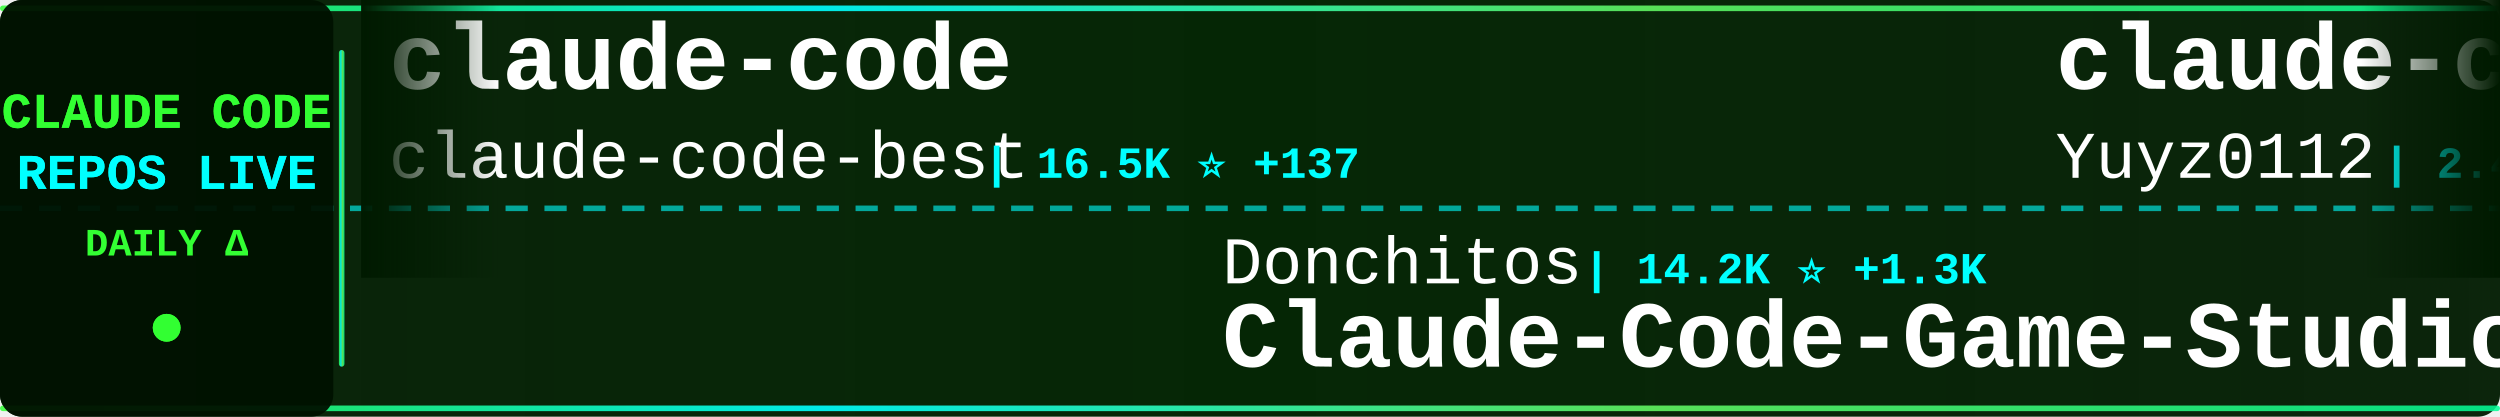
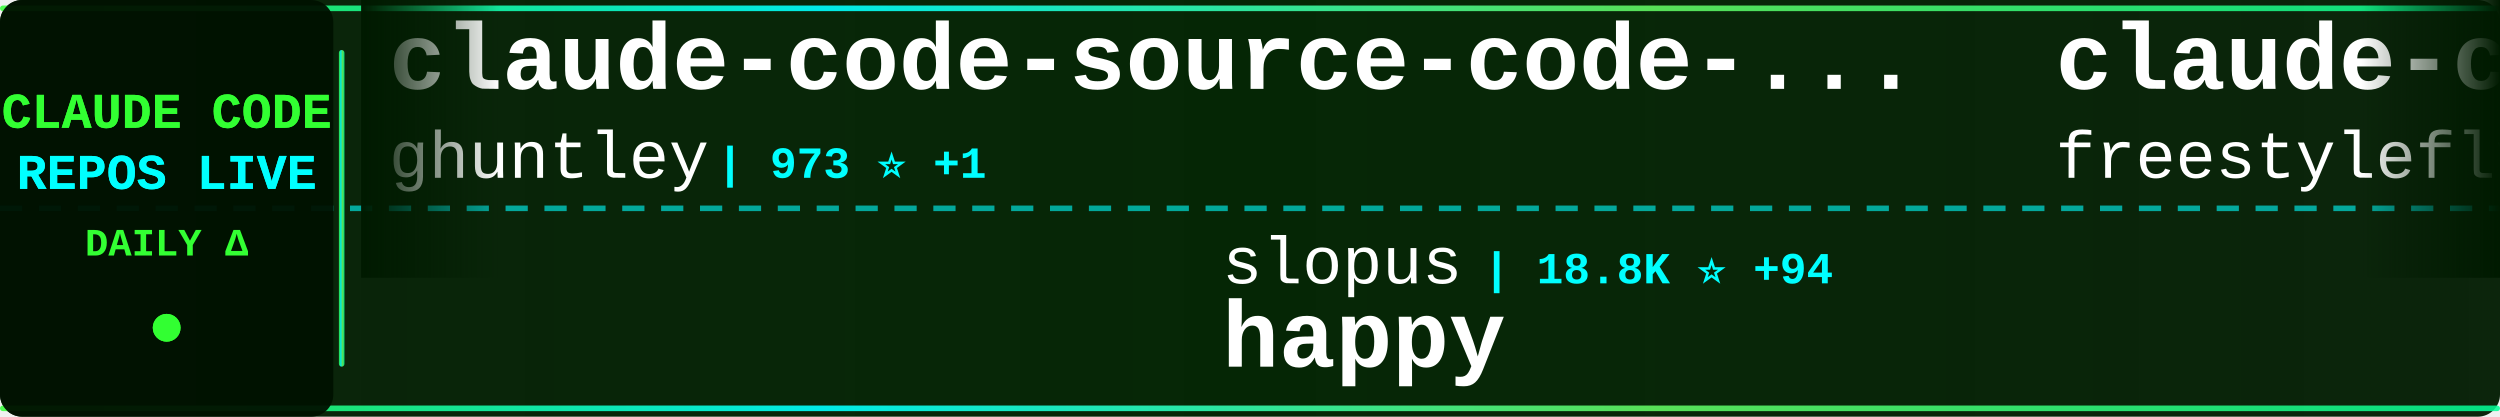
<svg xmlns="http://www.w3.org/2000/svg" width="900" height="150">
  <defs>
    <linearGradient id="tickerBg" x1="0%" y1="0%" x2="100%" y2="0%">
      <stop offset="0%" style="stop-color:#001a00;stop-opacity:0.95" />
      <stop offset="50%" style="stop-color:#002200;stop-opacity:0.98" />
      <stop offset="100%" style="stop-color:#001a00;stop-opacity:0.95" />
    </linearGradient>
    <linearGradient id="borderGrad" x1="0%" y1="0%" x2="100%" y2="0%">
      <stop offset="0%" style="stop-color:#33ff33;stop-opacity:0.85">
        <animate attributeName="stop-opacity" values="0.85;1;0.85" dur="2s" repeatCount="indefinite" />
      </stop>
      <stop offset="33%" style="stop-color:#00ffff;stop-opacity:0.9">
        <animate attributeName="stop-opacity" values="0.9;1;0.9" dur="2.2s" repeatCount="indefinite" />
      </stop>
      <stop offset="66%" style="stop-color:#66ff66;stop-opacity:0.85">
        <animate attributeName="stop-opacity" values="0.85;1;0.85" dur="1.8s" repeatCount="indefinite" />
      </stop>
      <stop offset="100%" style="stop-color:#00ff99;stop-opacity:0.85">
        <animate attributeName="stop-opacity" values="0.85;1;0.85" dur="2s" repeatCount="indefinite" />
      </stop>
    </linearGradient>
    <filter id="textGlow">
      <feGaussianBlur stdDeviation="0.1" result="coloredBlur" />
      <feMerge>
        <feMergeNode in="coloredBlur" />
        <feMergeNode in="SourceGraphic" />
      </feMerge>
    </filter>
    <filter id="metricGlow">
      <feGaussianBlur stdDeviation="0.2" result="coloredBlur" />
      <feMerge>
        <feMergeNode in="coloredBlur" />
        <feMergeNode in="SourceGraphic" />
      </feMerge>
    </filter>
    <linearGradient id="leftFade" x1="0%" y1="0%" x2="100%" y2="0%">
      <stop offset="0%" style="stop-color:#001a00;stop-opacity:1" />
      <stop offset="100%" style="stop-color:#001a00;stop-opacity:0" />
    </linearGradient>
    <linearGradient id="rightFade" x1="0%" y1="0%" x2="100%" y2="0%">
      <stop offset="0%" style="stop-color:#001a00;stop-opacity:0" />
      <stop offset="100%" style="stop-color:#001a00;stop-opacity:1" />
    </linearGradient>
  </defs>
  <rect width="900" height="150" fill="url(#tickerBg)" rx="8" />
  <rect x="0" y="2" width="900" height="2" fill="url(#borderGrad)" rx="1" />
  <rect x="0" y="146" width="900" height="2" fill="url(#borderGrad)" rx="1" />
  <line x1="0" y1="75" x2="900" y2="75" stroke="#00ffff" stroke-width="2" stroke-dasharray="8 6" opacity="0.6" />
  <rect x="0" y="0" width="120" height="150" fill="#001100" opacity="0.95" rx="8" />
  <text x="60" y="46" font-family="'Courier New', monospace" font-size="18" font-weight="bold" fill="#33ff33" text-anchor="middle" filter="url(#textGlow)">
    CLAUDE CODE
  </text>
  <text x="60" y="68" font-family="'Courier New', monospace" font-size="18" font-weight="bold" fill="#00ffff" text-anchor="middle" filter="url(#textGlow)">
    REPOS LIVE
  </text>
  <text x="60" y="92" font-family="'Courier New', monospace" font-size="14" font-weight="bold" fill="#33ff33" text-anchor="middle">
    DAILY Δ
  </text>
  <circle cx="60" cy="118" r="5" fill="#33ff33" filter="url(#metricGlow)">
    <animate attributeName="r" values="4;6;4" dur="1.5s" repeatCount="indefinite" />
    <animate attributeName="opacity" values="0.6;1;0.6" dur="1.5s" repeatCount="indefinite" />
  </circle>
  <rect x="122" y="18" width="2" height="114" fill="url(#borderGrad)" rx="1" />
  <clipPath id="tickerClip">
    <rect x="130" y="0" width="770" height="150" />
  </clipPath>
  <g clip-path="url(#tickerClip)">
    <g id="tickerItems">
      <animateTransform attributeName="transform" attributeType="XML" type="translate" from="0 0" to="-3000 0" dur="54s" repeatCount="indefinite" />
      <g transform="translate(0, 0)">
+         <text x="140" y="32" font-family="'Courier New', monospace" font-size="34" font-weight="bold" fill="#ffffff">claude-code-source-code-...</text>
+         <text x="140" y="64" font-family="'Courier New', monospace" font-size="24" font-weight="normal" fill="#ffffff" opacity="1.0">ghuntley</text>
+         <text x="258" y="64" font-family="'Courier New', monospace" font-size="16" font-weight="bold" fill="#00ffff"> | 973 ⭐ +1</text>
+       </g>
+       <g transform="translate(300, 0)">
+         <text x="140" y="102" font-family="'Courier New', monospace" font-size="24" font-weight="normal" fill="#ffffff" opacity="1.0">slopus</text>
+         <text x="234" y="102" font-family="'Courier New', monospace" font-size="16" font-weight="bold" fill="#00ffff"> | 18.8K ⭐ +94</text>
+         <text x="140" y="132" font-family="'Courier New', monospace" font-size="34" font-weight="bold" fill="#ffffff">happy</text>
+       </g>
+       <g transform="translate(600, 0)">
+         <text x="140" y="32" font-family="'Courier New', monospace" font-size="34" font-weight="bold" fill="#ffffff">claude-code</text>
+         <text x="140" y="64" font-family="'Courier New', monospace" font-size="24" font-weight="normal" fill="#ffffff" opacity="1.0">freestylefly</text>
+         <text x="306" y="64" font-family="'Courier New', monospace" font-size="16" font-weight="bold" fill="#00ffff"> | 124 ⭐ +1</text>
+       </g>
+       <g transform="translate(900, 0)">
+         <text x="140" y="102" font-family="'Courier New', monospace" font-size="24" font-weight="normal" fill="#ffffff" opacity="1.0">nicedreamzapp</text>
+         <text x="318" y="102" font-family="'Courier New', monospace" font-size="16" font-weight="bold" fill="#00ffff"> | 1.7K ⭐ +230</text>
+         <text x="140" y="132" font-family="'Courier New', monospace" font-size="34" font-weight="bold" fill="#ffffff">claude-code-local</text>
+       </g>
+       <g transform="translate(1200, 0)">
        <text x="140" y="32" font-family="'Courier New', monospace" font-size="34" font-weight="bold" fill="#ffffff">claude-code</text>
        <text x="140" y="64" font-family="'Courier New', monospace" font-size="24" font-weight="normal" fill="#ffffff" opacity="1.0">claude-code-best</text>
-         <text x="354" y="64" font-family="'Courier New', monospace" font-size="16" font-weight="bold" fill="#00ffff"> | 16.5K ⭐ +137</text>
-       </g>
-       <g transform="translate(300, 0)">
-         <text x="140" y="102" font-family="'Courier New', monospace" font-size="24" font-weight="normal" fill="#ffffff" opacity="1.0">Donchitos</text>
-         <text x="270" y="102" font-family="'Courier New', monospace" font-size="16" font-weight="bold" fill="#00ffff"> | 14.2K ⭐ +1.3K</text>
-         <text x="140" y="132" font-family="'Courier New', monospace" font-size="34" font-weight="bold" fill="#ffffff">Claude-Code-Game-Studios</text>
-       </g>
-       <g transform="translate(600, 0)">
-         <text x="140" y="32" font-family="'Courier New', monospace" font-size="34" font-weight="bold" fill="#ffffff">claude-code-reverse</text>
-         <text x="140" y="64" font-family="'Courier New', monospace" font-size="24" font-weight="normal" fill="#ffffff" opacity="1.0">Yuyz0112</text>
-         <text x="258" y="64" font-family="'Courier New', monospace" font-size="16" font-weight="bold" fill="#00ffff"> | 2.4K ⭐</text>
-       </g>
-       <g transform="translate(900, 0)">
-         <text x="140" y="102" font-family="'Courier New', monospace" font-size="24" font-weight="normal" fill="#ffffff" opacity="1.0">alejandrobalderas</text>
-         <text x="366" y="102" font-family="'Courier New', monospace" font-size="16" font-weight="bold" fill="#00ffff"> | 1.7K ⭐ +24</text>
-         <text x="140" y="132" font-family="'Courier New', monospace" font-size="34" font-weight="bold" fill="#ffffff">claude-code-from-source</text>
-       </g>
-       <g transform="translate(1200, 0)">
-         <text x="140" y="32" font-family="'Courier New', monospace" font-size="34" font-weight="bold" fill="#ffffff">claude-code-prompts</text>
-         <text x="140" y="64" font-family="'Courier New', monospace" font-size="24" font-weight="normal" fill="#ffffff" opacity="1.0">repowise-dev</text>
-         <text x="306" y="64" font-family="'Courier New', monospace" font-size="16" font-weight="bold" fill="#00ffff"> | 946 ⭐ +2</text>
+         <text x="354" y="64" font-family="'Courier New', monospace" font-size="16" font-weight="bold" fill="#00ffff"> | 16.5K ⭐ +130</text>
      </g>
      <g transform="translate(1500, 0)">
-         <text x="140" y="102" font-family="'Courier New', monospace" font-size="24" font-weight="normal" fill="#ffffff" opacity="1.0">feiskyer</text>
-         <text x="258" y="102" font-family="'Courier New', monospace" font-size="16" font-weight="bold" fill="#00ffff"> | 1.4K ⭐ +2</text>
-         <text x="140" y="132" font-family="'Courier New', monospace" font-size="34" font-weight="bold" fill="#ffffff">claude-code-settings</text>
+         <text x="140" y="102" font-family="'Courier New', monospace" font-size="24" font-weight="normal" fill="#ffffff" opacity="1.0">affaan-m</text>
+         <text x="258" y="102" font-family="'Courier New', monospace" font-size="16" font-weight="bold" fill="#00ffff"> | 162.0K ⭐ +990</text>
+         <text x="140" y="132" font-family="'Courier New', monospace" font-size="34" font-weight="bold" fill="#ffffff">everything-claude-code</text>
      </g>
      <g transform="translate(1800, 0)">
-         <text x="140" y="32" font-family="'Courier New', monospace" font-size="34" font-weight="bold" fill="#ffffff">claude-code</text>
-         <text x="140" y="64" font-family="'Courier New', monospace" font-size="24" font-weight="normal" fill="#ffffff" opacity="1.0">VineeTagarwaL-code</text>
-         <text x="378" y="64" font-family="'Courier New', monospace" font-size="16" font-weight="bold" fill="#00ffff"> | 273 ⭐ +1</text>
+         <text x="140" y="32" font-family="'Courier New', monospace" font-size="34" font-weight="bold" fill="#ffffff">claude-code-workflows</text>
+         <text x="140" y="64" font-family="'Courier New', monospace" font-size="24" font-weight="normal" fill="#ffffff" opacity="1.0">OneRedOak</text>
+         <text x="270" y="64" font-family="'Courier New', monospace" font-size="16" font-weight="bold" fill="#00ffff"> | 3.8K ⭐ +1</text>
      </g>
      <g transform="translate(2100, 0)">
-         <text x="140" y="102" font-family="'Courier New', monospace" font-size="24" font-weight="normal" fill="#ffffff" opacity="1.0">kodu-ai</text>
-         <text x="246" y="102" font-family="'Courier New', monospace" font-size="16" font-weight="bold" fill="#00ffff"> | 5.3K ⭐</text>
-         <text x="140" y="132" font-family="'Courier New', monospace" font-size="34" font-weight="bold" fill="#ffffff">claude-coder</text>
+         <text x="140" y="102" font-family="'Courier New', monospace" font-size="24" font-weight="normal" fill="#ffffff" opacity="1.0">shanraisshan</text>
+         <text x="306" y="102" font-family="'Courier New', monospace" font-size="16" font-weight="bold" fill="#00ffff"> | 46.9K ⭐ +354</text>
+         <text x="140" y="132" font-family="'Courier New', monospace" font-size="34" font-weight="bold" fill="#ffffff">claude-code-best-practic...</text>
      </g>
      <g transform="translate(2400, 0)">
-         <text x="140" y="32" font-family="'Courier New', monospace" font-size="34" font-weight="bold" fill="#ffffff">Claude-Code-x-OpenClaw-G...</text>
-         <text x="140" y="64" font-family="'Courier New', monospace" font-size="24" font-weight="normal" fill="#ffffff" opacity="1.0">KimYx0207</text>
-         <text x="270" y="64" font-family="'Courier New', monospace" font-size="16" font-weight="bold" fill="#00ffff"> | 3.4K ⭐ +27</text>
+         <text x="140" y="32" font-family="'Courier New', monospace" font-size="34" font-weight="bold" fill="#ffffff">claude_code_src</text>
+         <text x="140" y="64" font-family="'Courier New', monospace" font-size="24" font-weight="normal" fill="#ffffff" opacity="1.0">ponponon</text>
+         <text x="258" y="64" font-family="'Courier New', monospace" font-size="16" font-weight="bold" fill="#00ffff"> | 2.2K ⭐ +4</text>
      </g>
      <g transform="translate(2700, 0)">
-         <text x="140" y="102" font-family="'Courier New', monospace" font-size="24" font-weight="normal" fill="#ffffff" opacity="1.0">lorryjovens-hub</text>
-         <text x="342" y="102" font-family="'Courier New', monospace" font-size="16" font-weight="bold" fill="#00ffff"> | 1.4K ⭐ +15</text>
-         <text x="140" y="132" font-family="'Courier New', monospace" font-size="34" font-weight="bold" fill="#ffffff">claude-code-rust</text>
+         <text x="140" y="102" font-family="'Courier New', monospace" font-size="24" font-weight="normal" fill="#ffffff" opacity="1.0">qwibitai</text>
+         <text x="258" y="102" font-family="'Courier New', monospace" font-size="16" font-weight="bold" fill="#00ffff"> | 27.6K ⭐ +54</text>
+         <text x="140" y="132" font-family="'Courier New', monospace" font-size="34" font-weight="bold" fill="#ffffff">nanoclaw</text>
      </g>
      <g transform="translate(3000, 0)">
-         <text x="140" y="32" font-family="'Courier New', monospace" font-size="34" font-weight="bold" fill="#ffffff">claude-code</text>
-         <text x="140" y="64" font-family="'Courier New', monospace" font-size="24" font-weight="normal" fill="#ffffff" opacity="1.0">claude-code-best</text>
-         <text x="354" y="64" font-family="'Courier New', monospace" font-size="16" font-weight="bold" fill="#00ffff"> | 16.5K ⭐ +137</text>
+         <text x="140" y="32" font-family="'Courier New', monospace" font-size="34" font-weight="bold" fill="#ffffff">claude-code-source-code-...</text>
+         <text x="140" y="64" font-family="'Courier New', monospace" font-size="24" font-weight="normal" fill="#ffffff" opacity="1.0">ghuntley</text>
+         <text x="258" y="64" font-family="'Courier New', monospace" font-size="16" font-weight="bold" fill="#00ffff"> | 973 ⭐ +1</text>
      </g>
      <g transform="translate(3300, 0)">
-         <text x="140" y="102" font-family="'Courier New', monospace" font-size="24" font-weight="normal" fill="#ffffff" opacity="1.0">Donchitos</text>
-         <text x="270" y="102" font-family="'Courier New', monospace" font-size="16" font-weight="bold" fill="#00ffff"> | 14.2K ⭐ +1.3K</text>
-         <text x="140" y="132" font-family="'Courier New', monospace" font-size="34" font-weight="bold" fill="#ffffff">Claude-Code-Game-Studios</text>
+         <text x="140" y="102" font-family="'Courier New', monospace" font-size="24" font-weight="normal" fill="#ffffff" opacity="1.0">slopus</text>
+         <text x="234" y="102" font-family="'Courier New', monospace" font-size="16" font-weight="bold" fill="#00ffff"> | 18.8K ⭐ +94</text>
+         <text x="140" y="132" font-family="'Courier New', monospace" font-size="34" font-weight="bold" fill="#ffffff">happy</text>
      </g>
      <g transform="translate(3600, 0)">
-         <text x="140" y="32" font-family="'Courier New', monospace" font-size="34" font-weight="bold" fill="#ffffff">claude-code-reverse</text>
-         <text x="140" y="64" font-family="'Courier New', monospace" font-size="24" font-weight="normal" fill="#ffffff" opacity="1.0">Yuyz0112</text>
-         <text x="258" y="64" font-family="'Courier New', monospace" font-size="16" font-weight="bold" fill="#00ffff"> | 2.4K ⭐</text>
+         <text x="140" y="32" font-family="'Courier New', monospace" font-size="34" font-weight="bold" fill="#ffffff">claude-code</text>
+         <text x="140" y="64" font-family="'Courier New', monospace" font-size="24" font-weight="normal" fill="#ffffff" opacity="1.0">freestylefly</text>
+         <text x="306" y="64" font-family="'Courier New', monospace" font-size="16" font-weight="bold" fill="#00ffff"> | 124 ⭐ +1</text>
      </g>
      <g transform="translate(3900, 0)">
-         <text x="140" y="102" font-family="'Courier New', monospace" font-size="24" font-weight="normal" fill="#ffffff" opacity="1.0">alejandrobalderas</text>
-         <text x="366" y="102" font-family="'Courier New', monospace" font-size="16" font-weight="bold" fill="#00ffff"> | 1.7K ⭐ +24</text>
-         <text x="140" y="132" font-family="'Courier New', monospace" font-size="34" font-weight="bold" fill="#ffffff">claude-code-from-source</text>
+         <text x="140" y="102" font-family="'Courier New', monospace" font-size="24" font-weight="normal" fill="#ffffff" opacity="1.0">nicedreamzapp</text>
+         <text x="318" y="102" font-family="'Courier New', monospace" font-size="16" font-weight="bold" fill="#00ffff"> | 1.7K ⭐ +230</text>
+         <text x="140" y="132" font-family="'Courier New', monospace" font-size="34" font-weight="bold" fill="#ffffff">claude-code-local</text>
      </g>
    </g>
  </g>
  <rect x="130" y="0" width="50" height="100" fill="url(#leftFade)" />
  <rect x="850" y="0" width="50" height="100" fill="url(#rightFade)" />
</svg>
